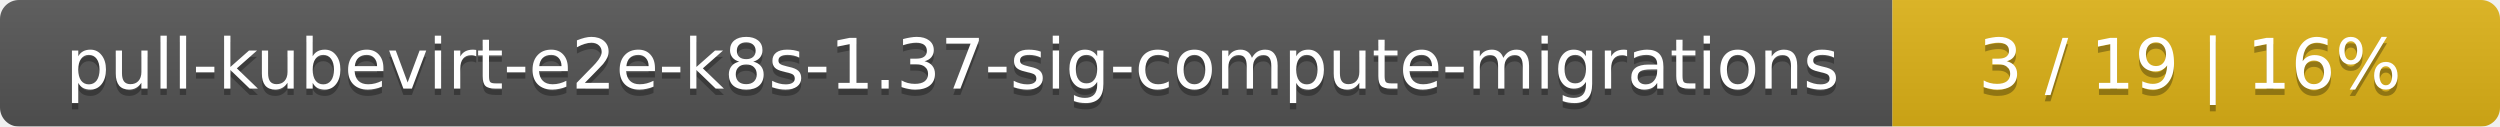
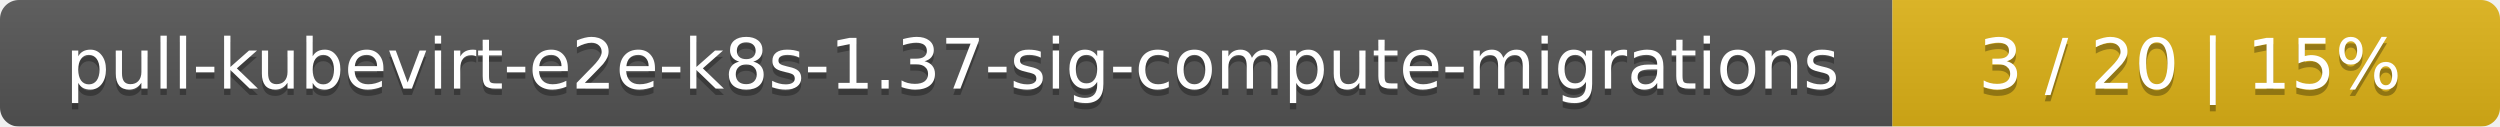
<svg xmlns="http://www.w3.org/2000/svg" width="395" height="20">
  <linearGradient id="smooth" x2="0" y2="100%">
    <stop offset="0" stop-color="#bbb" stop-opacity=".1" />
    <stop offset="1" stop-opacity=".1" />
  </linearGradient>
  <mask id="round">
    <rect width="395" height="20" rx="3" fill="#fff" />
  </mask>
  <g mask="url(#round)">
    <rect width="299" height="20" fill="#555" />
    <rect x="299" width="96" height="20" fill="#dfb317" />
    <rect width="395" height="20" fill="url(#smooth)" />
  </g>
  <g fill="#fff" text-anchor="middle" font-family="DejaVu Sans,Verdana,Geneva,sans-serif" font-size="11">
    <text x="150.5" y="15" fill="#010101" fill-opacity=".3">pull-kubevirt-e2e-k8s-1.37-sig-compute-migrations</text>
    <text x="150.5" y="14">pull-kubevirt-e2e-k8s-1.37-sig-compute-migrations</text>
-     <text x="346" y="15" fill="#010101" fill-opacity=".3">3 / 19    |    16%</text>
-     <text x="346" y="14">3 / 19    |    16%</text>
+     <text x="346" y="15" fill="#010101" fill-opacity=".3">3 / 20    |    15%</text>
+     <text x="346" y="14">3 / 20    |    15%</text>
  </g>
</svg>
